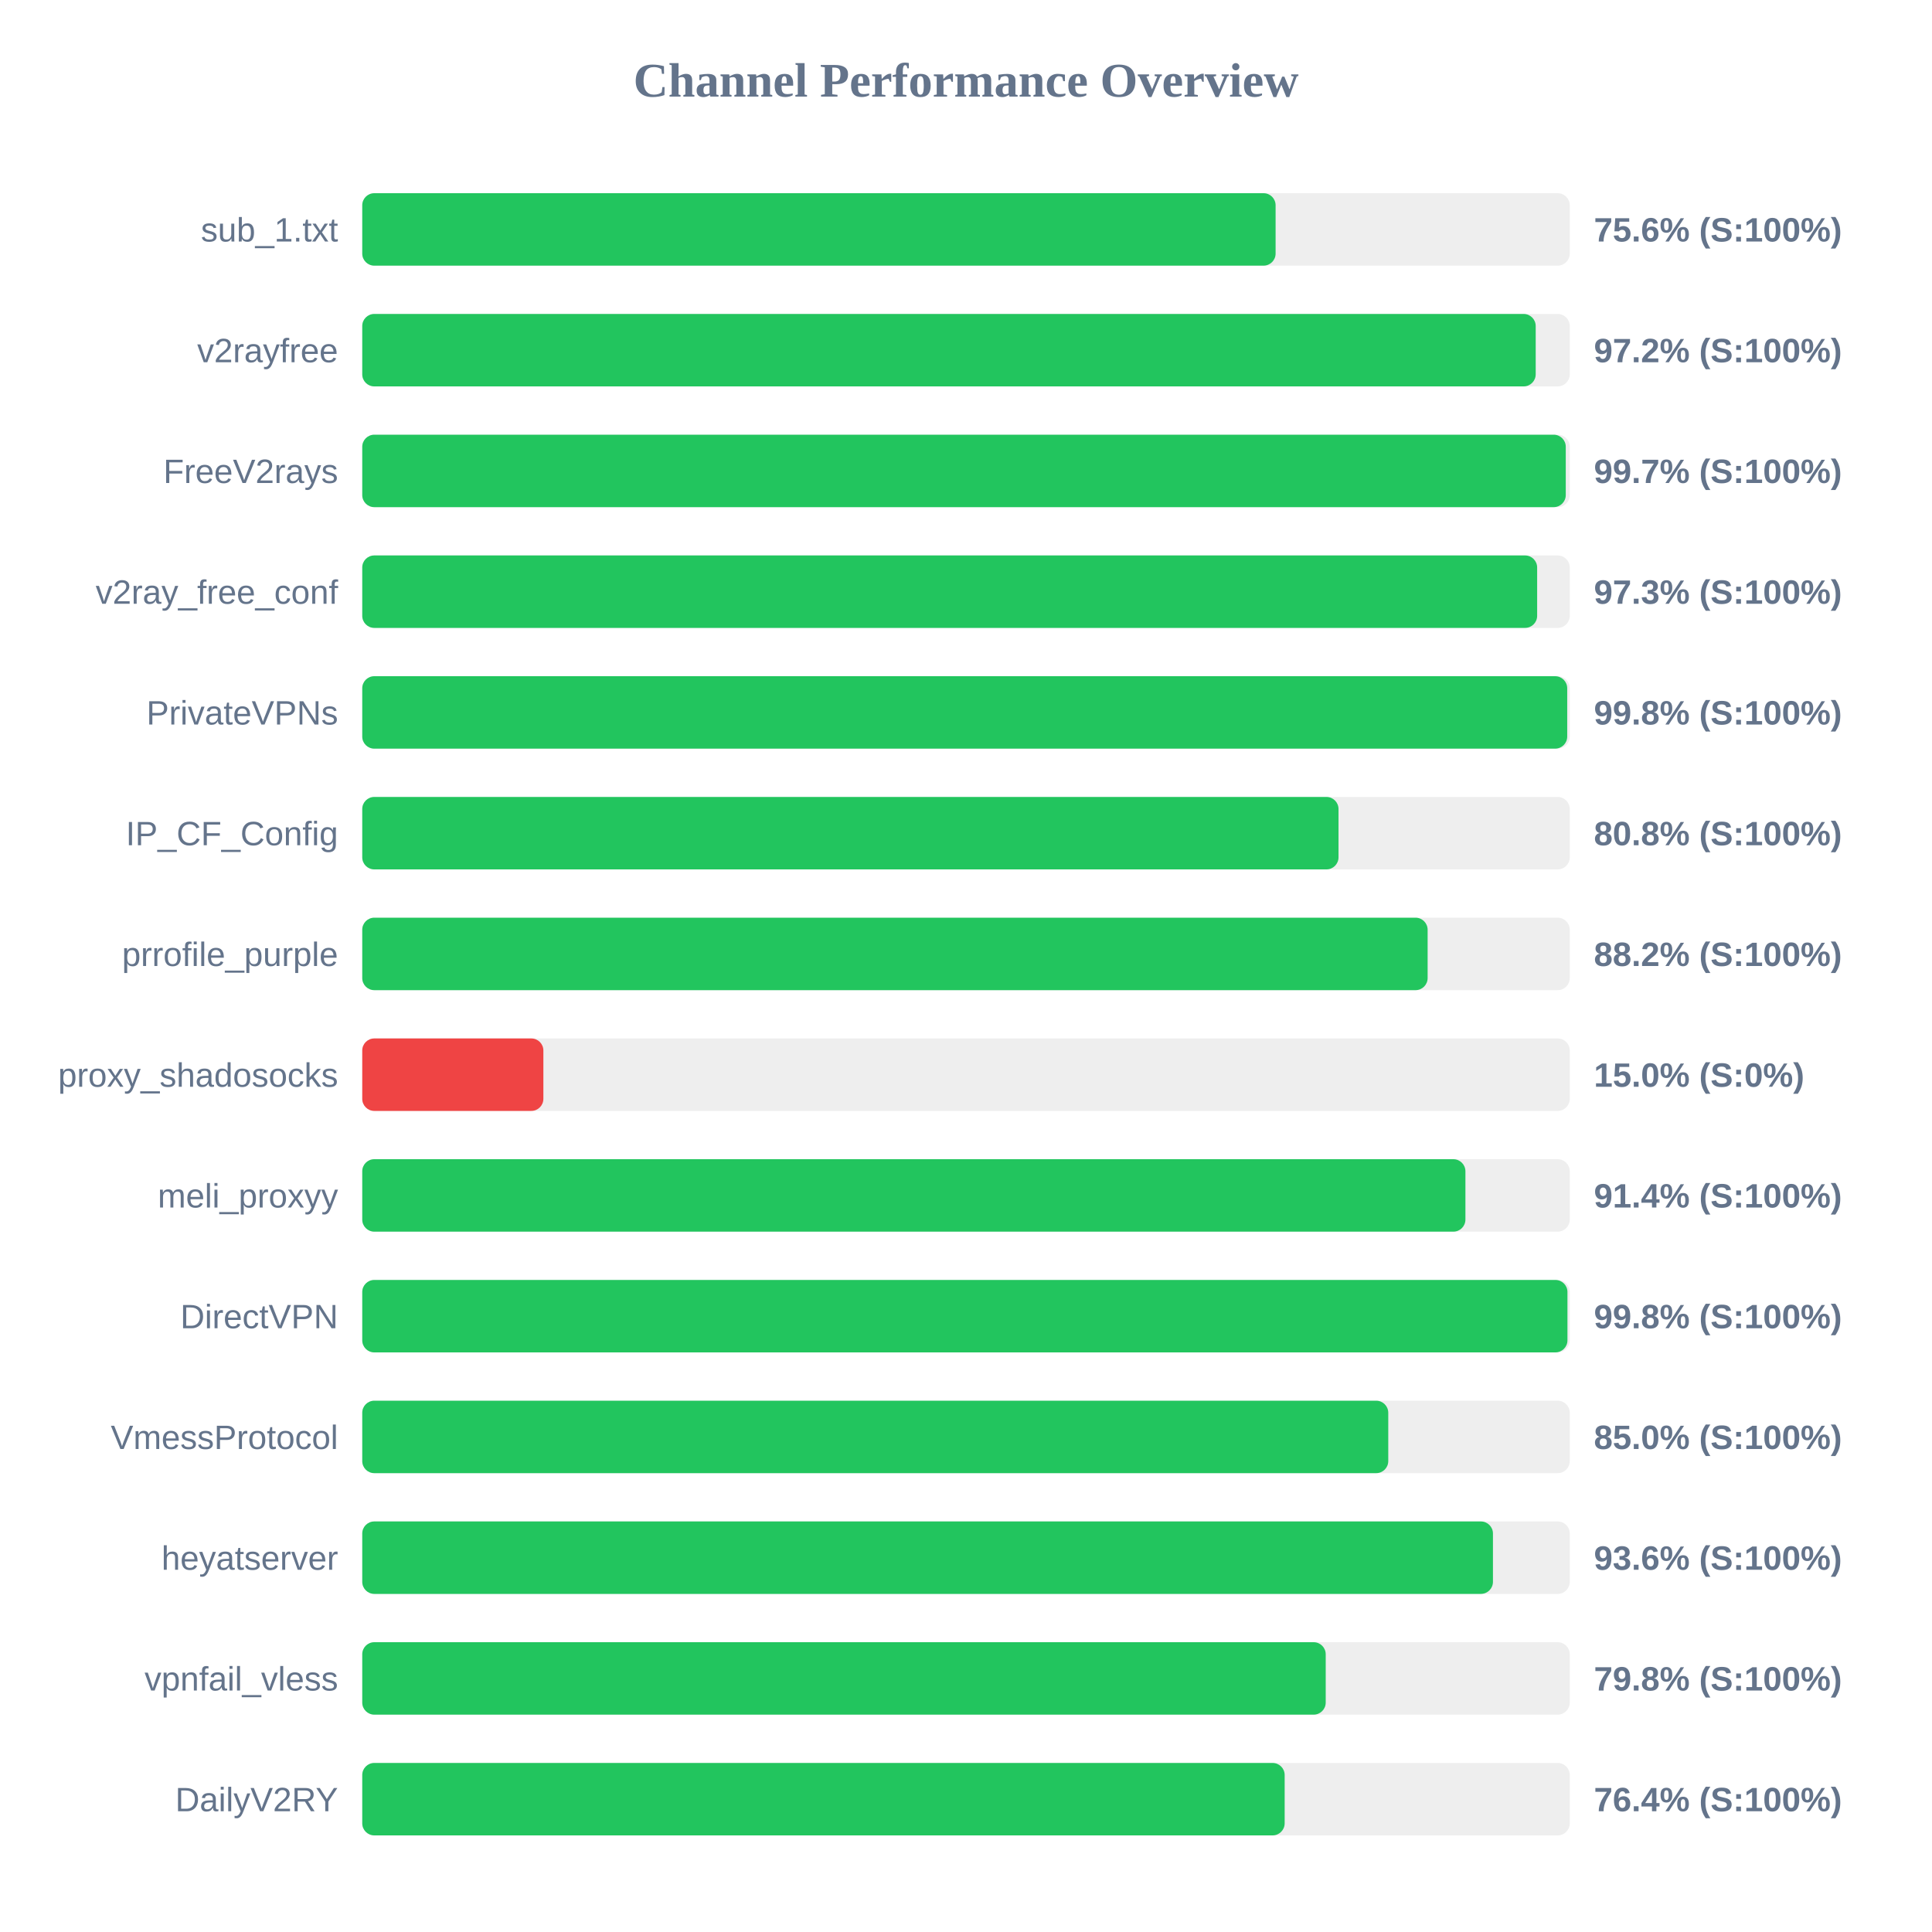
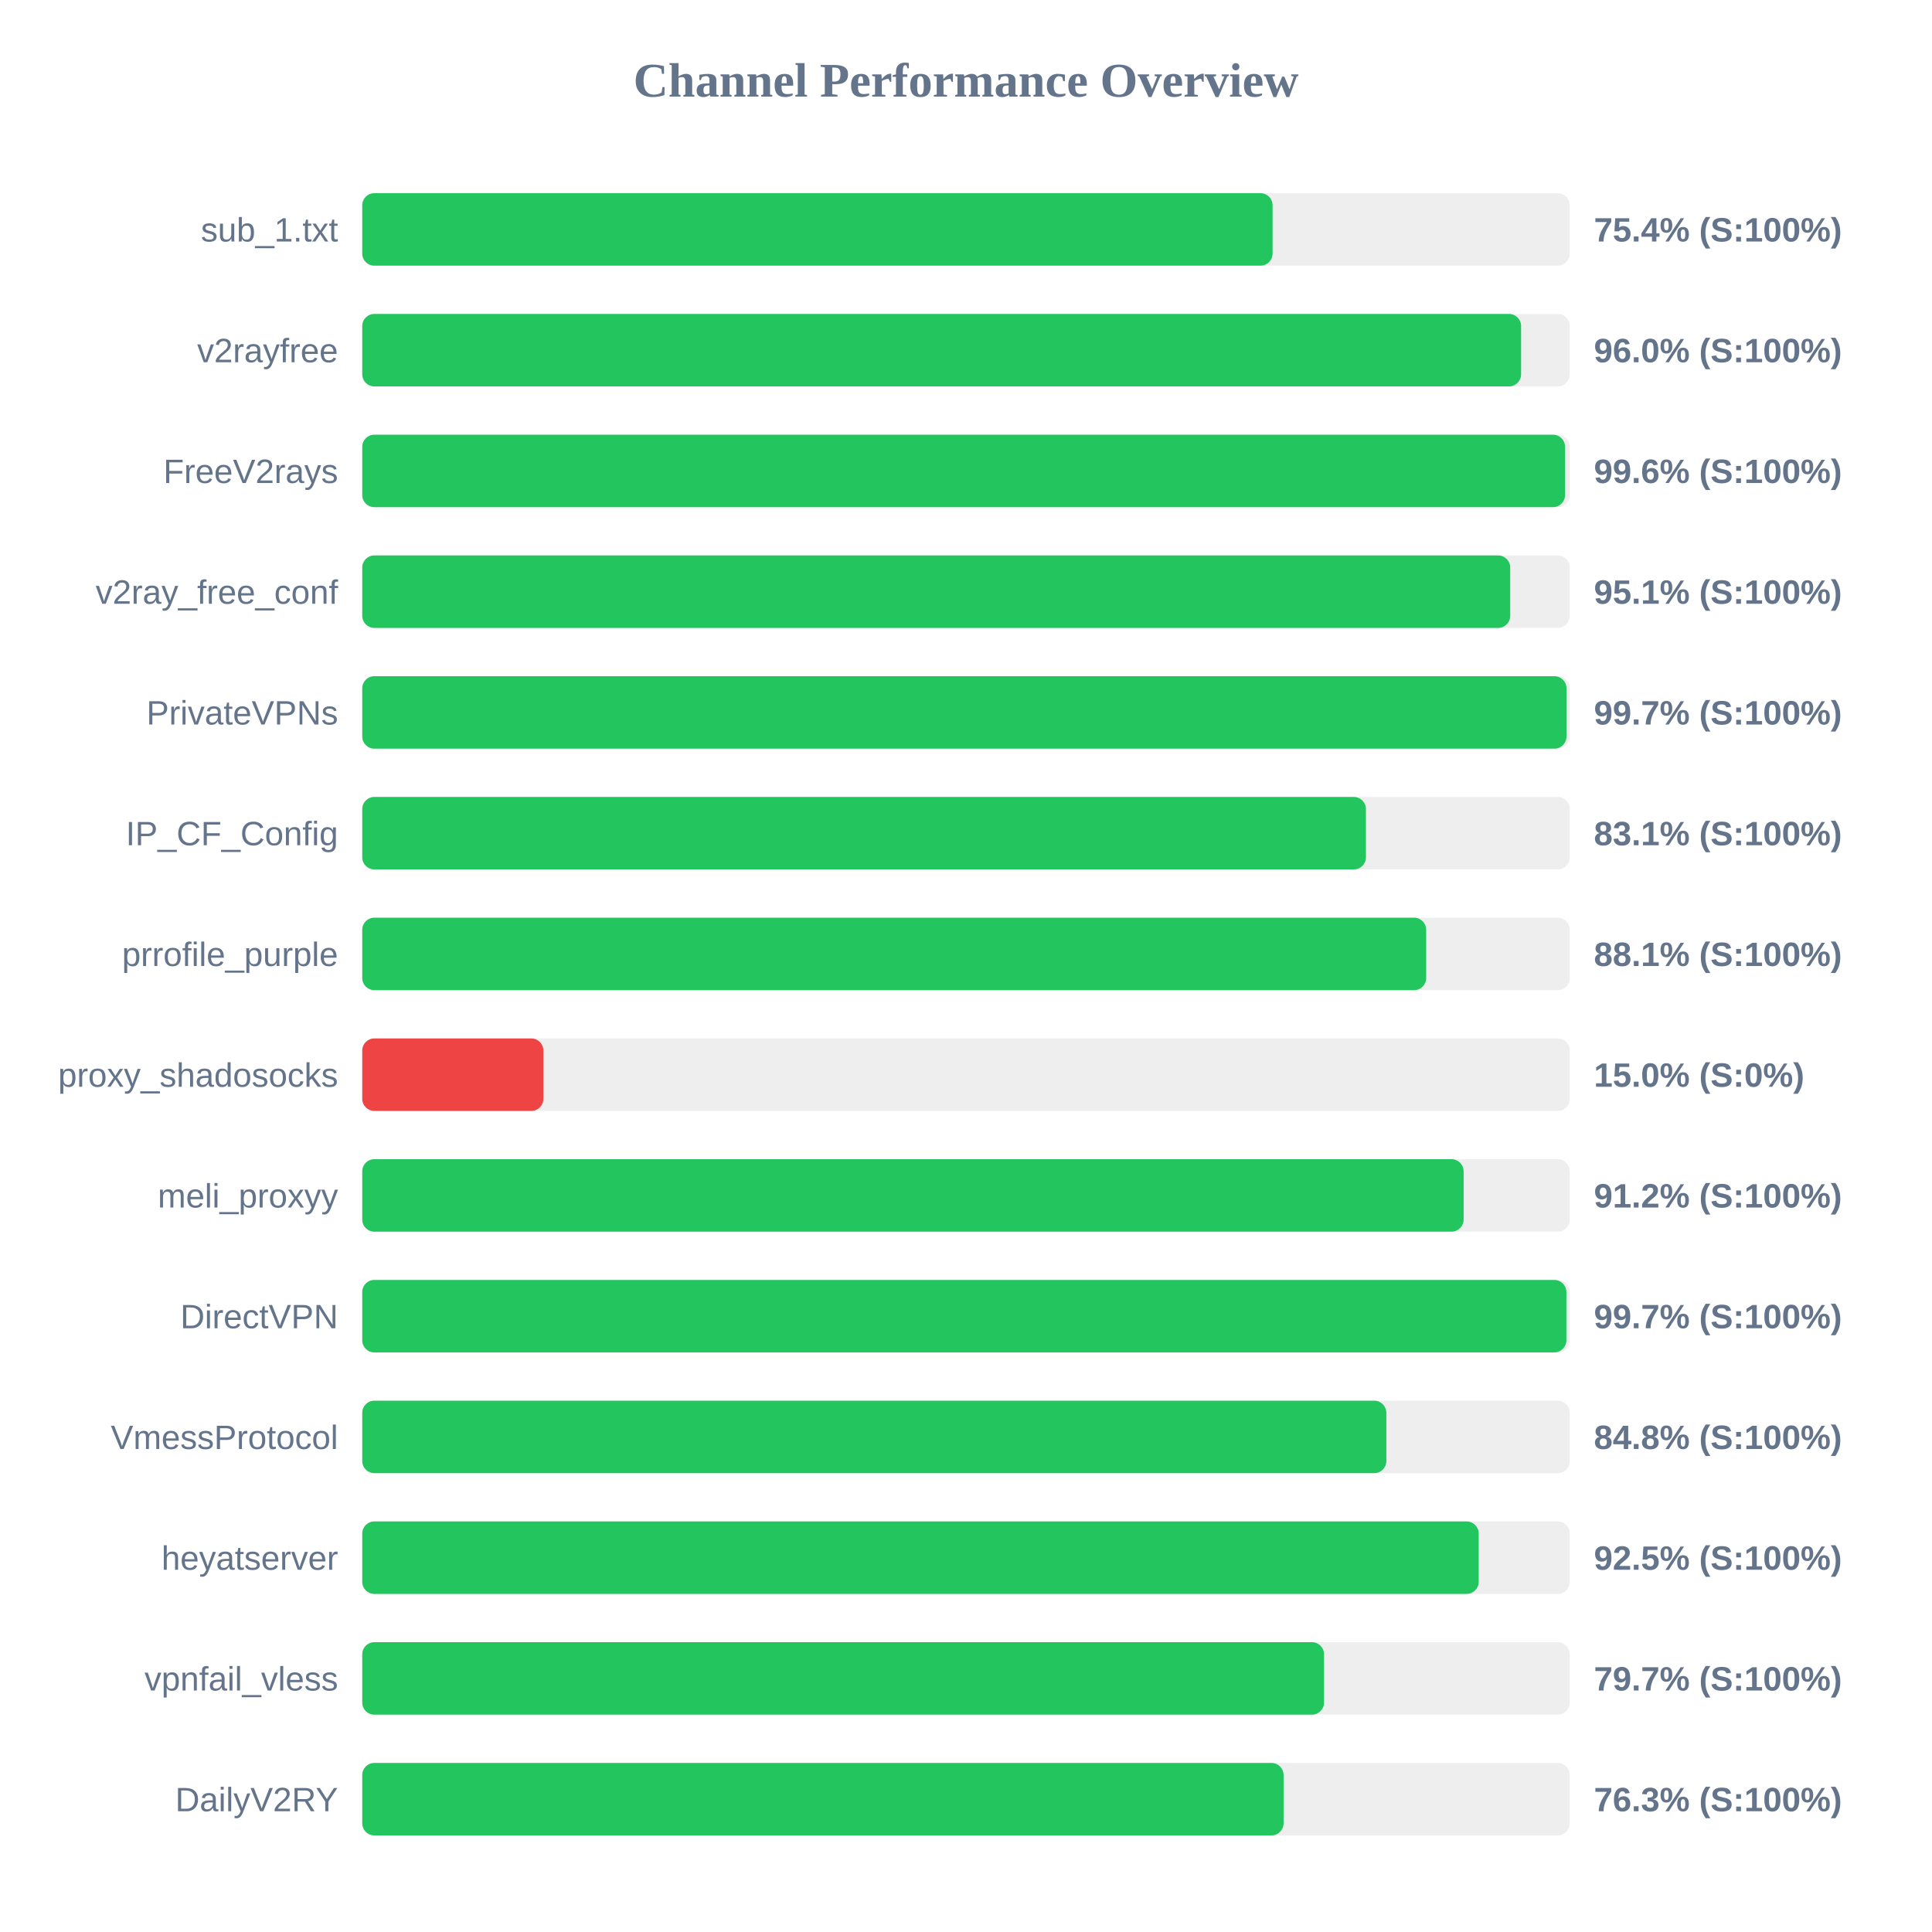
<svg xmlns="http://www.w3.org/2000/svg" width="800" height="800" version="1.1">
  <style>
        .row { font: 14px Arial; fill: #64748b; }
        .score { font: bold 14px Arial; fill: #64748b; }
    </style>
  <text x="400" y="40" text-anchor="middle" font-size="20px" font-weight="bold" fill="#64748b">Channel Performance Overview</text>
  <rect x="150" y="80" width="500" height="30" fill="#eee" rx="5" />
-   <rect x="150" y="80" width="378.2" height="30" fill="#22c55e" rx="5" />
+   <rect x="150" y="80" width="376.95" height="30" fill="#22c55e" rx="5" />
  <text x="140" y="100" text-anchor="end" class="row">sub_1.txt</text>
-   <text x="660" y="100" text-anchor="start" class="score">75.6% (S:100%)</text>
+   <text x="660" y="100" text-anchor="start" class="score">75.4% (S:100%)</text>
  <rect x="150" y="130" width="500" height="30" fill="#eee" rx="5" />
-   <rect x="150" y="130" width="485.9" height="30" fill="#22c55e" rx="5" />
+   <rect x="150" y="130" width="479.85" height="30" fill="#22c55e" rx="5" />
  <text x="140" y="150" text-anchor="end" class="row">v2rayfree</text>
-   <text x="660" y="150" text-anchor="start" class="score">97.2% (S:100%)</text>
+   <text x="660" y="150" text-anchor="start" class="score">96.0% (S:100%)</text>
  <rect x="150" y="180" width="500" height="30" fill="#eee" rx="5" />
-   <rect x="150" y="180" width="498.35" height="30" fill="#22c55e" rx="5" />
+   <rect x="150" y="180" width="498.05" height="30" fill="#22c55e" rx="5" />
  <text x="140" y="200" text-anchor="end" class="row">FreeV2rays</text>
-   <text x="660" y="200" text-anchor="start" class="score">99.7% (S:100%)</text>
+   <text x="660" y="200" text-anchor="start" class="score">99.6% (S:100%)</text>
  <rect x="150" y="230" width="500" height="30" fill="#eee" rx="5" />
-   <rect x="150" y="230" width="486.5" height="30" fill="#22c55e" rx="5" />
+   <rect x="150" y="230" width="475.35" height="30" fill="#22c55e" rx="5" />
  <text x="140" y="250" text-anchor="end" class="row">v2ray_free_conf</text>
-   <text x="660" y="250" text-anchor="start" class="score">97.3% (S:100%)</text>
+   <text x="660" y="250" text-anchor="start" class="score">95.1% (S:100%)</text>
  <rect x="150" y="280" width="500" height="30" fill="#eee" rx="5" />
-   <rect x="150" y="280" width="498.95" height="30" fill="#22c55e" rx="5" />
+   <rect x="150" y="280" width="498.65" height="30" fill="#22c55e" rx="5" />
  <text x="140" y="300" text-anchor="end" class="row">PrivateVPNs</text>
-   <text x="660" y="300" text-anchor="start" class="score">99.8% (S:100%)</text>
+   <text x="660" y="300" text-anchor="start" class="score">99.7% (S:100%)</text>
  <rect x="150" y="330" width="500" height="30" fill="#eee" rx="5" />
-   <rect x="150" y="330" width="404.25" height="30" fill="#22c55e" rx="5" />
+   <rect x="150" y="330" width="415.6" height="30" fill="#22c55e" rx="5" />
  <text x="140" y="350" text-anchor="end" class="row">IP_CF_Config</text>
-   <text x="660" y="350" text-anchor="start" class="score">80.8% (S:100%)</text>
+   <text x="660" y="350" text-anchor="start" class="score">83.1% (S:100%)</text>
  <rect x="150" y="380" width="500" height="30" fill="#eee" rx="5" />
-   <rect x="150" y="380" width="441.15" height="30" fill="#22c55e" rx="5" />
+   <rect x="150" y="380" width="440.55" height="30" fill="#22c55e" rx="5" />
  <text x="140" y="400" text-anchor="end" class="row">prrofile_purple</text>
-   <text x="660" y="400" text-anchor="start" class="score">88.2% (S:100%)</text>
+   <text x="660" y="400" text-anchor="start" class="score">88.1% (S:100%)</text>
  <rect x="150" y="430" width="500" height="30" fill="#eee" rx="5" />
  <rect x="150" y="430" width="75.0" height="30" fill="#ef4444" rx="5" />
  <text x="140" y="450" text-anchor="end" class="row">proxy_shadosocks</text>
  <text x="660" y="450" text-anchor="start" class="score">15.0% (S:0%)</text>
  <rect x="150" y="480" width="500" height="30" fill="#eee" rx="5" />
-   <rect x="150" y="480" width="456.8" height="30" fill="#22c55e" rx="5" />
+   <rect x="150" y="480" width="456.05" height="30" fill="#22c55e" rx="5" />
  <text x="140" y="500" text-anchor="end" class="row">meli_proxyy</text>
-   <text x="660" y="500" text-anchor="start" class="score">91.4% (S:100%)</text>
+   <text x="660" y="500" text-anchor="start" class="score">91.2% (S:100%)</text>
  <rect x="150" y="530" width="500" height="30" fill="#eee" rx="5" />
-   <rect x="150" y="530" width="499.05" height="30" fill="#22c55e" rx="5" />
+   <rect x="150" y="530" width="498.6" height="30" fill="#22c55e" rx="5" />
  <text x="140" y="550" text-anchor="end" class="row">DirectVPN</text>
-   <text x="660" y="550" text-anchor="start" class="score">99.8% (S:100%)</text>
+   <text x="660" y="550" text-anchor="start" class="score">99.7% (S:100%)</text>
  <rect x="150" y="580" width="500" height="30" fill="#eee" rx="5" />
-   <rect x="150" y="580" width="424.85" height="30" fill="#22c55e" rx="5" />
+   <rect x="150" y="580" width="424.05" height="30" fill="#22c55e" rx="5" />
  <text x="140" y="600" text-anchor="end" class="row">VmessProtocol</text>
-   <text x="660" y="600" text-anchor="start" class="score">85.0% (S:100%)</text>
+   <text x="660" y="600" text-anchor="start" class="score">84.8% (S:100%)</text>
  <rect x="150" y="630" width="500" height="30" fill="#eee" rx="5" />
-   <rect x="150" y="630" width="468.2" height="30" fill="#22c55e" rx="5" />
+   <rect x="150" y="630" width="462.3" height="30" fill="#22c55e" rx="5" />
  <text x="140" y="650" text-anchor="end" class="row">heyatserver</text>
-   <text x="660" y="650" text-anchor="start" class="score">93.6% (S:100%)</text>
+   <text x="660" y="650" text-anchor="start" class="score">92.5% (S:100%)</text>
  <rect x="150" y="680" width="500" height="30" fill="#eee" rx="5" />
-   <rect x="150" y="680" width="398.95" height="30" fill="#22c55e" rx="5" />
+   <rect x="150" y="680" width="398.25" height="30" fill="#22c55e" rx="5" />
  <text x="140" y="700" text-anchor="end" class="row">vpnfail_vless</text>
-   <text x="660" y="700" text-anchor="start" class="score">79.8% (S:100%)</text>
+   <text x="660" y="700" text-anchor="start" class="score">79.7% (S:100%)</text>
  <rect x="150" y="730" width="500" height="30" fill="#eee" rx="5" />
-   <rect x="150" y="730" width="381.95" height="30" fill="#22c55e" rx="5" />
+   <rect x="150" y="730" width="381.5" height="30" fill="#22c55e" rx="5" />
  <text x="140" y="750" text-anchor="end" class="row">DailyV2RY</text>
-   <text x="660" y="750" text-anchor="start" class="score">76.4% (S:100%)</text>
+   <text x="660" y="750" text-anchor="start" class="score">76.3% (S:100%)</text>
</svg>
